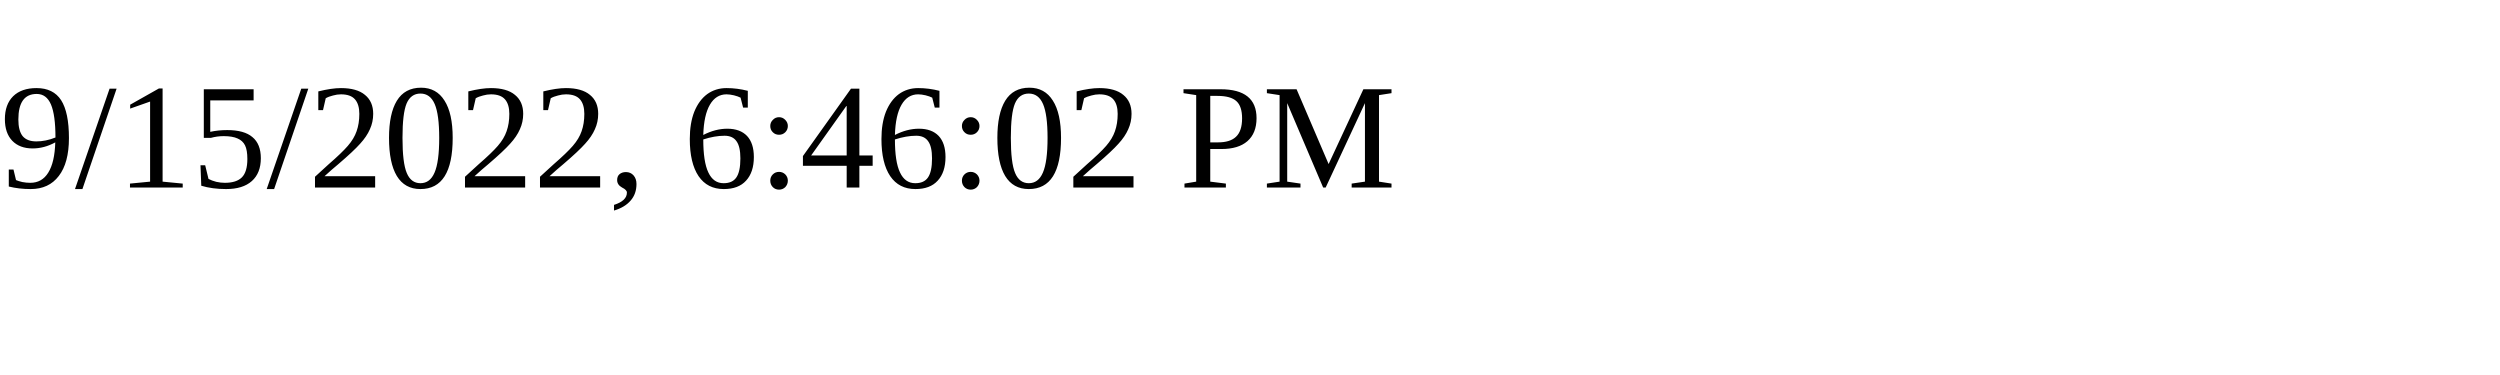
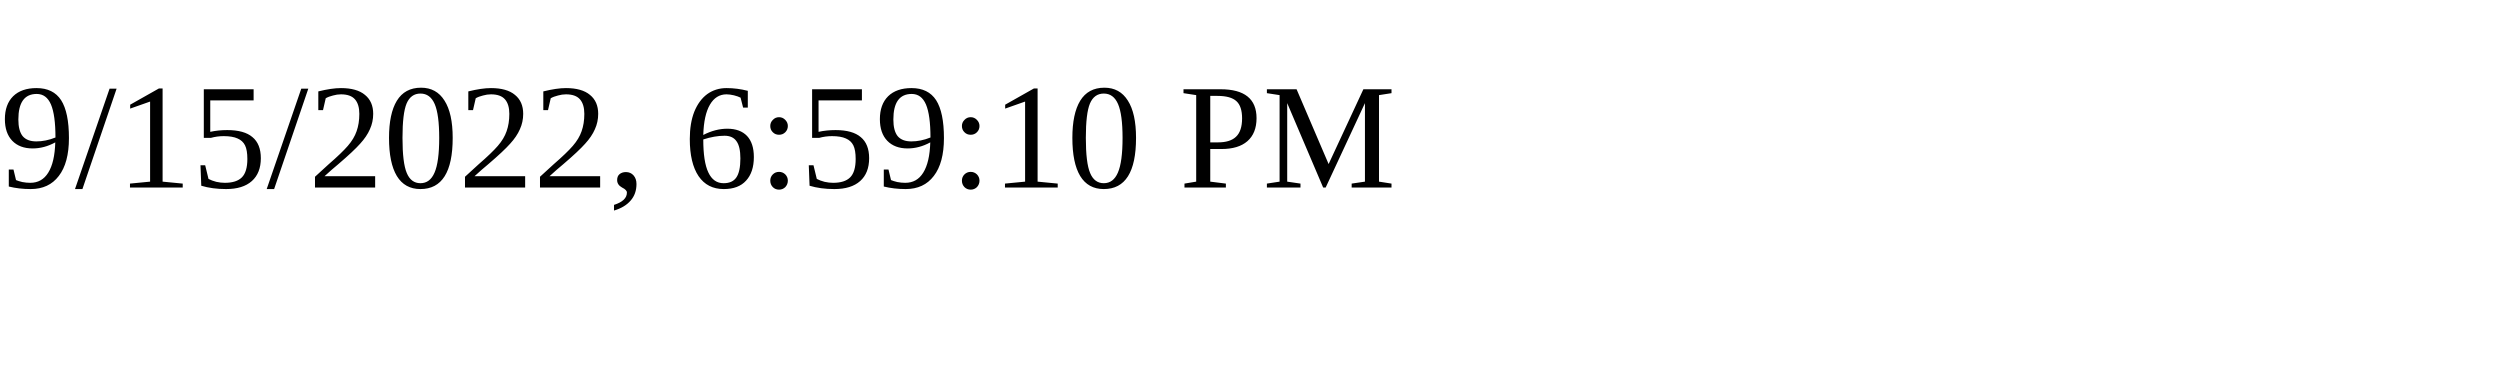
<svg xmlns="http://www.w3.org/2000/svg" height="30" width="200">
-   <text x="0" y="15">9/15/2022, 6:46:02 PM</text>
+   <text x="0" y="15">9/15/2022, 6:59:10 PM</text>
</svg>
